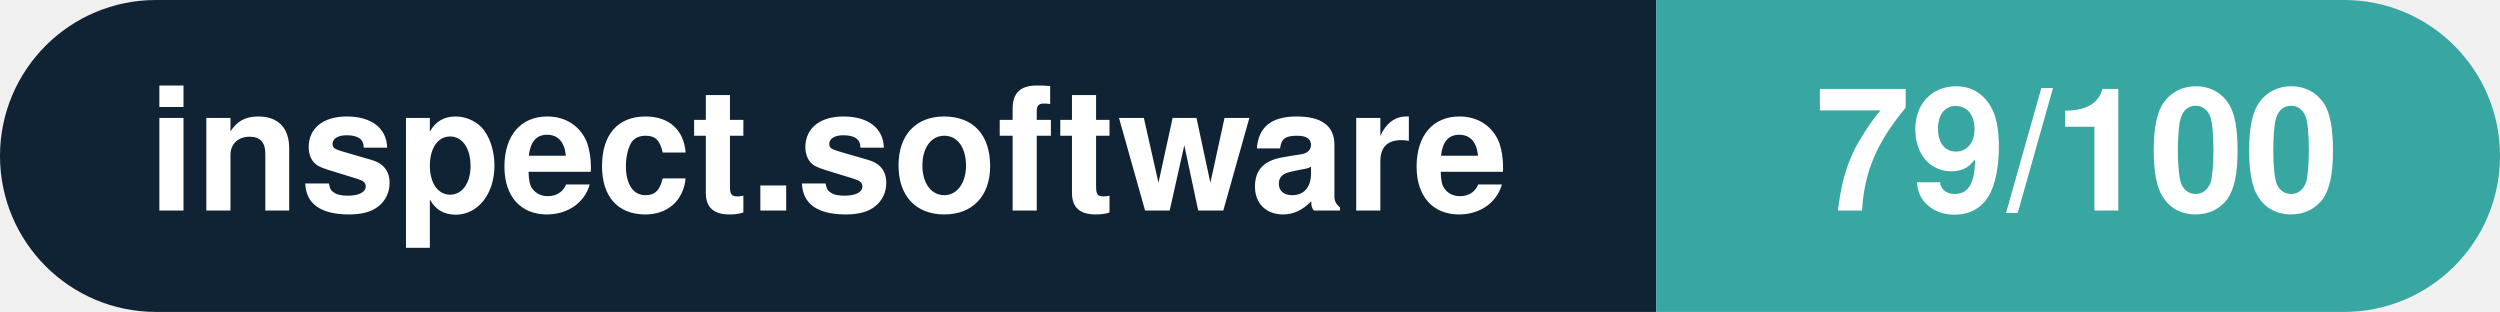
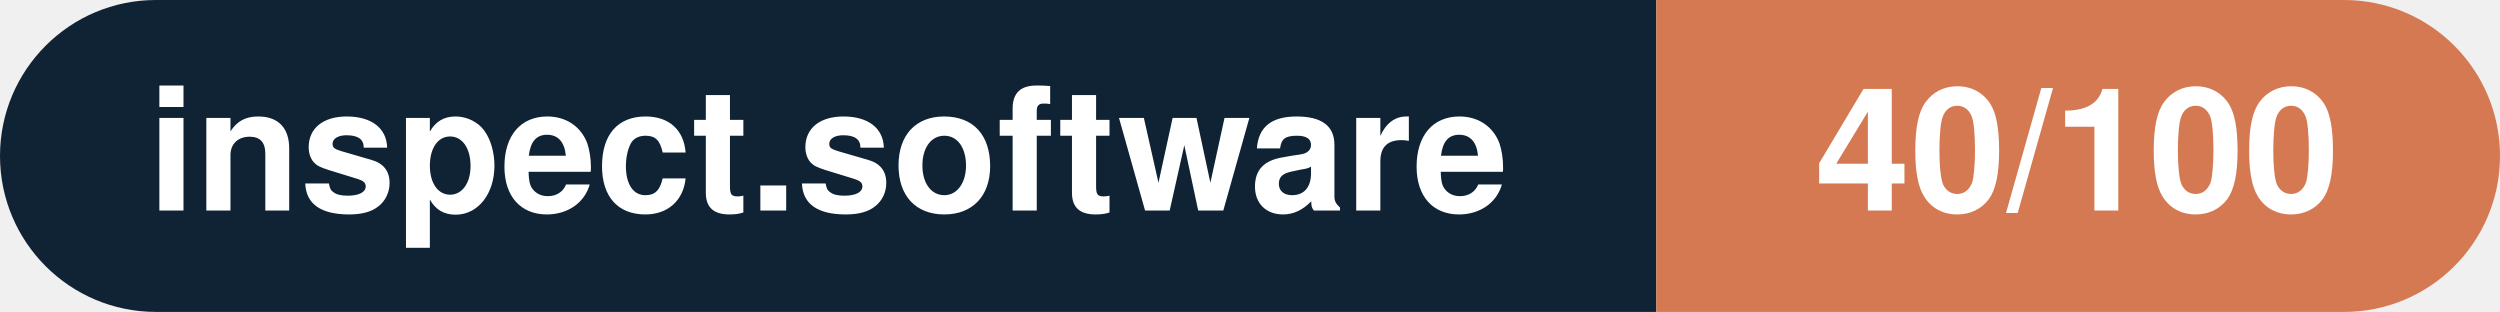
- <svg xmlns="http://www.w3.org/2000/svg" width="160.3" height="20" viewBox="0 0 160.3 20" role="img" aria-label="inspect.software: 79/100">
+ <svg xmlns="http://www.w3.org/2000/svg" width="160.3" height="20" viewBox="0 0 160.3 20" role="img" aria-label="inspect.software: 40/100">
  <clipPath id="rnd">
    <rect width="160.3" height="20" rx="10.0" fill="#fff" />
  </clipPath>
  <g clip-path="url(#rnd)">
    <rect width="106.2" height="20" fill="#0f2335" />
-     <rect x="106.2" width="54.1" height="20" fill="#38a6a1" />
+     <rect x="106.2" width="54.1" height="20" fill="#d57953" />
  </g>
  <g fill="#fff" text-anchor="middle" font-family="Helvetica Neue,Helvetica,Arial,sans-serif" font-size="11">
    <text x="53.1" y="13.5" font-weight="600">inspect.software</text>
-     <text x="133.2" y="13.5" font-weight="700">79/100</text>
+     <text x="133.2" y="13.5" font-weight="700">40/100</text>
  </g>
</svg>
